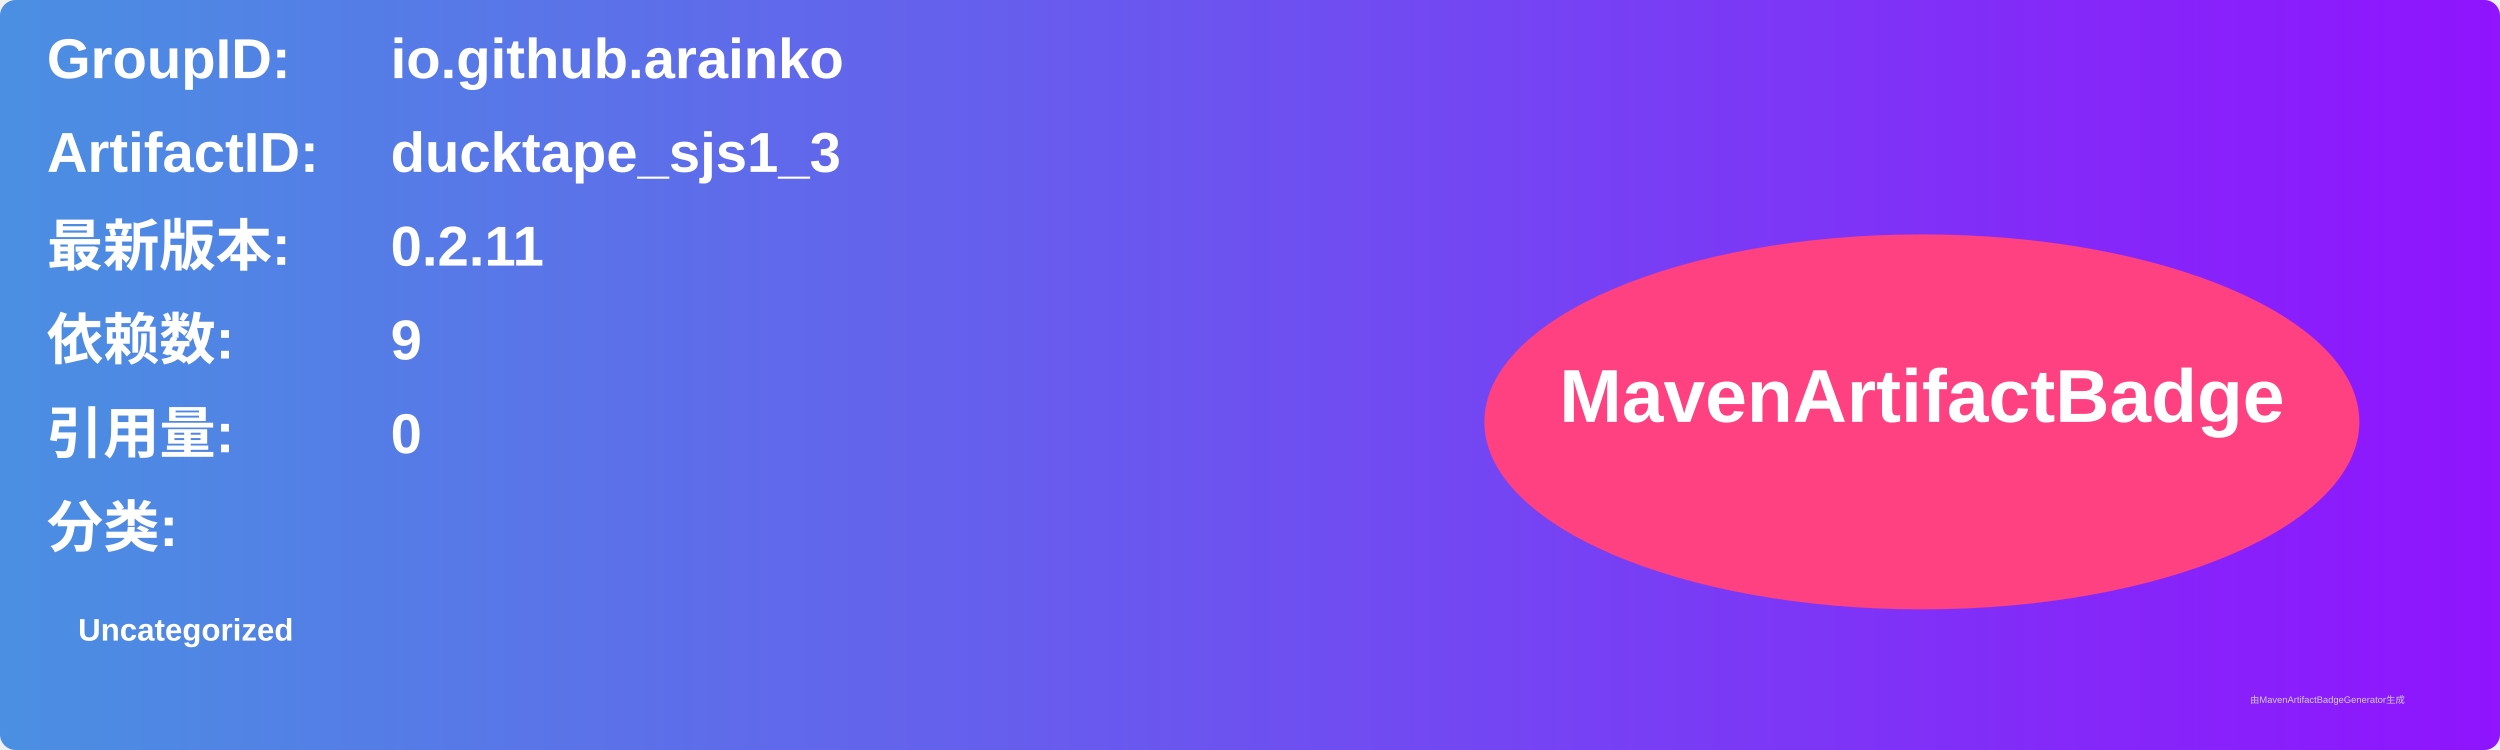
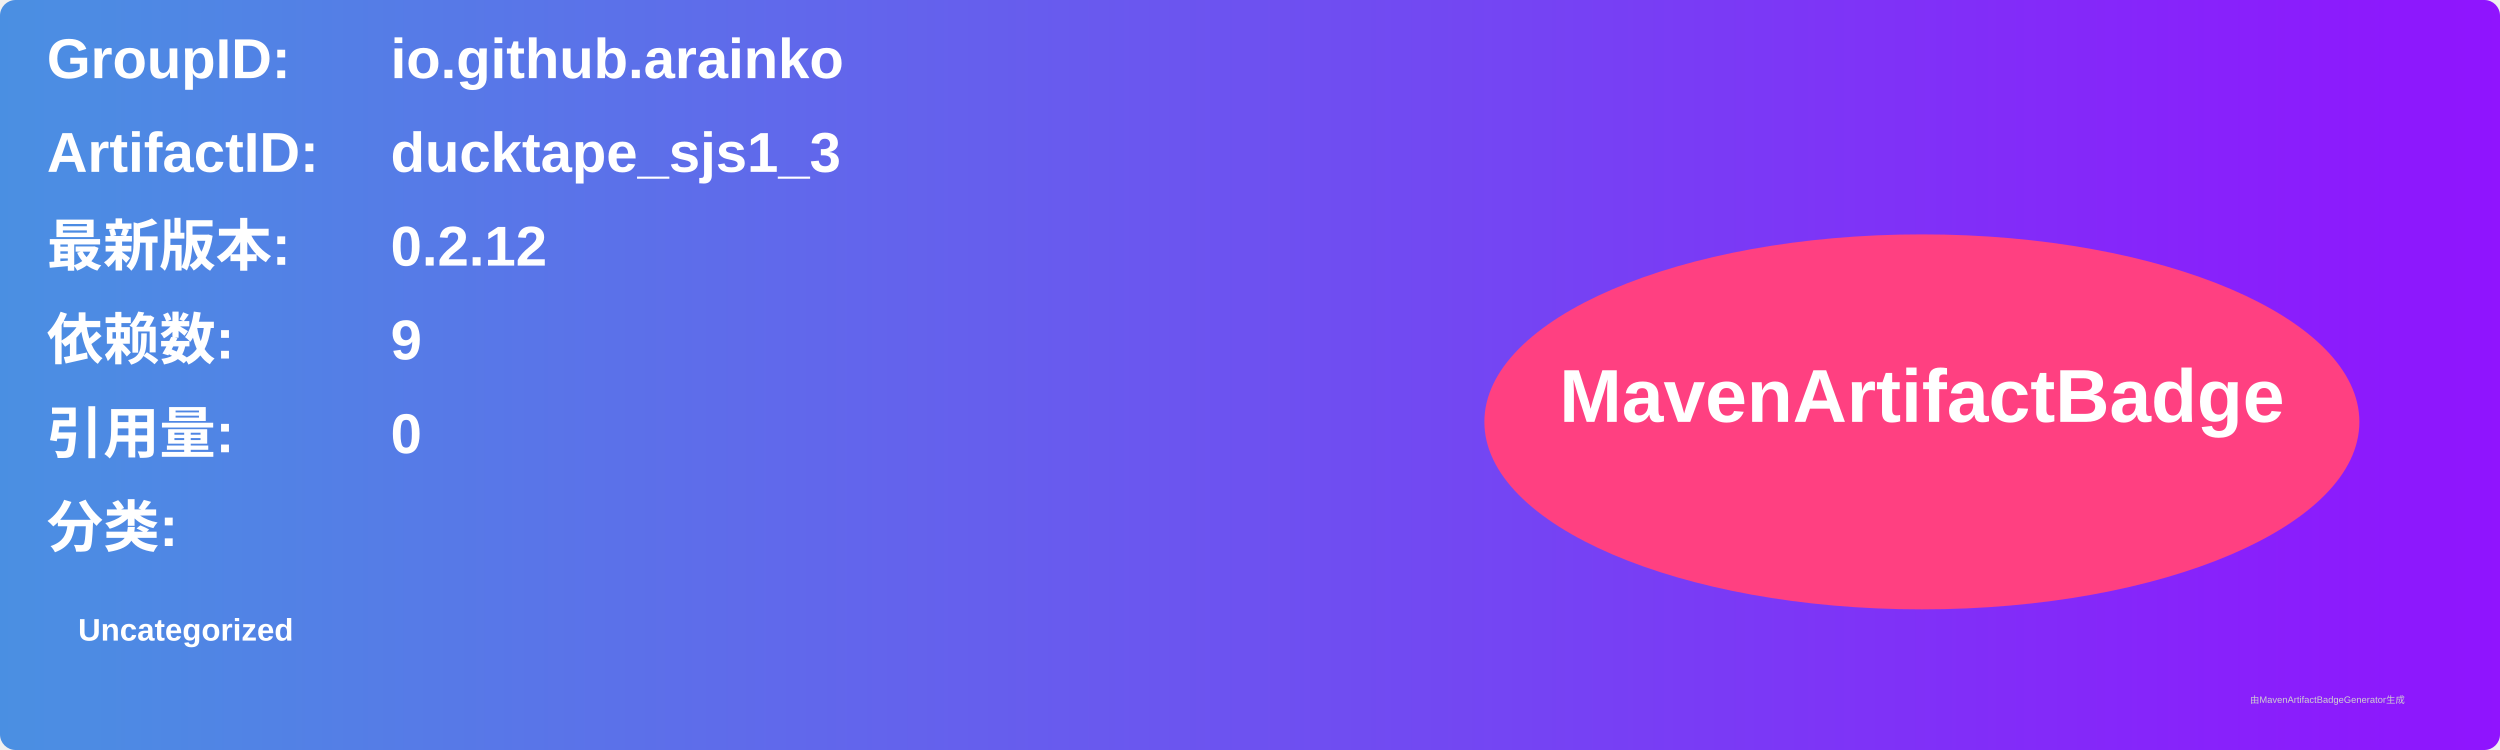
<svg xmlns="http://www.w3.org/2000/svg" width="800" height="240" viewBox="0 0 800 240">
  <linearGradient id="grad" x1="0%" y1="0%" x2="100%" y2="0%">
    <stop offset="0%" stop-color="#4a90e2" />
    <stop offset="100%" stop-color="#9013fe" />
  </linearGradient>
  <rect width="100%" height="100%" rx="5" ry="5" fill="url(#grad)" />
  <g transform="translate(15, 15)">
    <text x="0" y="10" font-family="Arial" font-size="18" fill="white" font-weight="bold" width="260">GroupID:</text>
    <text x="110" y="10" font-family="Arial" font-size="18" fill="white" font-weight="bold" width="460">io.github.arainko</text>
    <text x="0" y="40" font-family="Arial" font-size="18" fill="white" font-weight="bold" width="260">ArtifactID:</text>
    <text x="110" y="40" font-family="Arial" font-size="18" fill="white" font-weight="bold" width="460">ducktape_sjs1_3</text>
    <text x="0" y="70" font-family="Arial" font-size="18" fill="white" font-weight="bold">最新版本:</text>
    <text x="110" y="70" font-family="Arial" font-size="18" fill="white" font-weight="bold">
-       <tspan font-weight="bold">0.2.11</tspan>
+       <tspan font-weight="bold">0.2.12</tspan>
    </text>
    <text x="0" y="100" font-family="Arial" font-size="18" fill="white" font-weight="bold">依赖数: </text>
    <text x="110" y="100" font-family="Arial" font-size="18" fill="white">
      <tspan font-weight="bold">9</tspan>
    </text>
    <text x="0" y="130" font-family="Arial" font-size="18" fill="white" font-weight="bold">引用量: </text>
    <text x="110" y="130" font-family="Arial" font-size="18" fill="white">
      <tspan font-weight="bold">0</tspan>
    </text>
    <text x="0" y="160" font-family="Arial" font-size="18" fill="white" font-weight="bold">分类:</text>
    <text x="10" y="190" font-family="Arial" font-size="10" fill="white">
      <tspan font-weight="bold">Uncategorized</tspan>
    </text>
    <ellipse cx="600" cy="120" rx="140" ry="60" fill="#ff4081" />
    <text x="600" y="120" text-anchor="middle" font-family="Arial" font-size="24" fill="white" font-weight="bold">MavenArtifactBadge</text>
  </g>
  <text x="720" y="225" font-family="Arial" font-size="3" fill="#d0d0d0">由MavenArtifactBadgeGenerator生成</text>
</svg>
